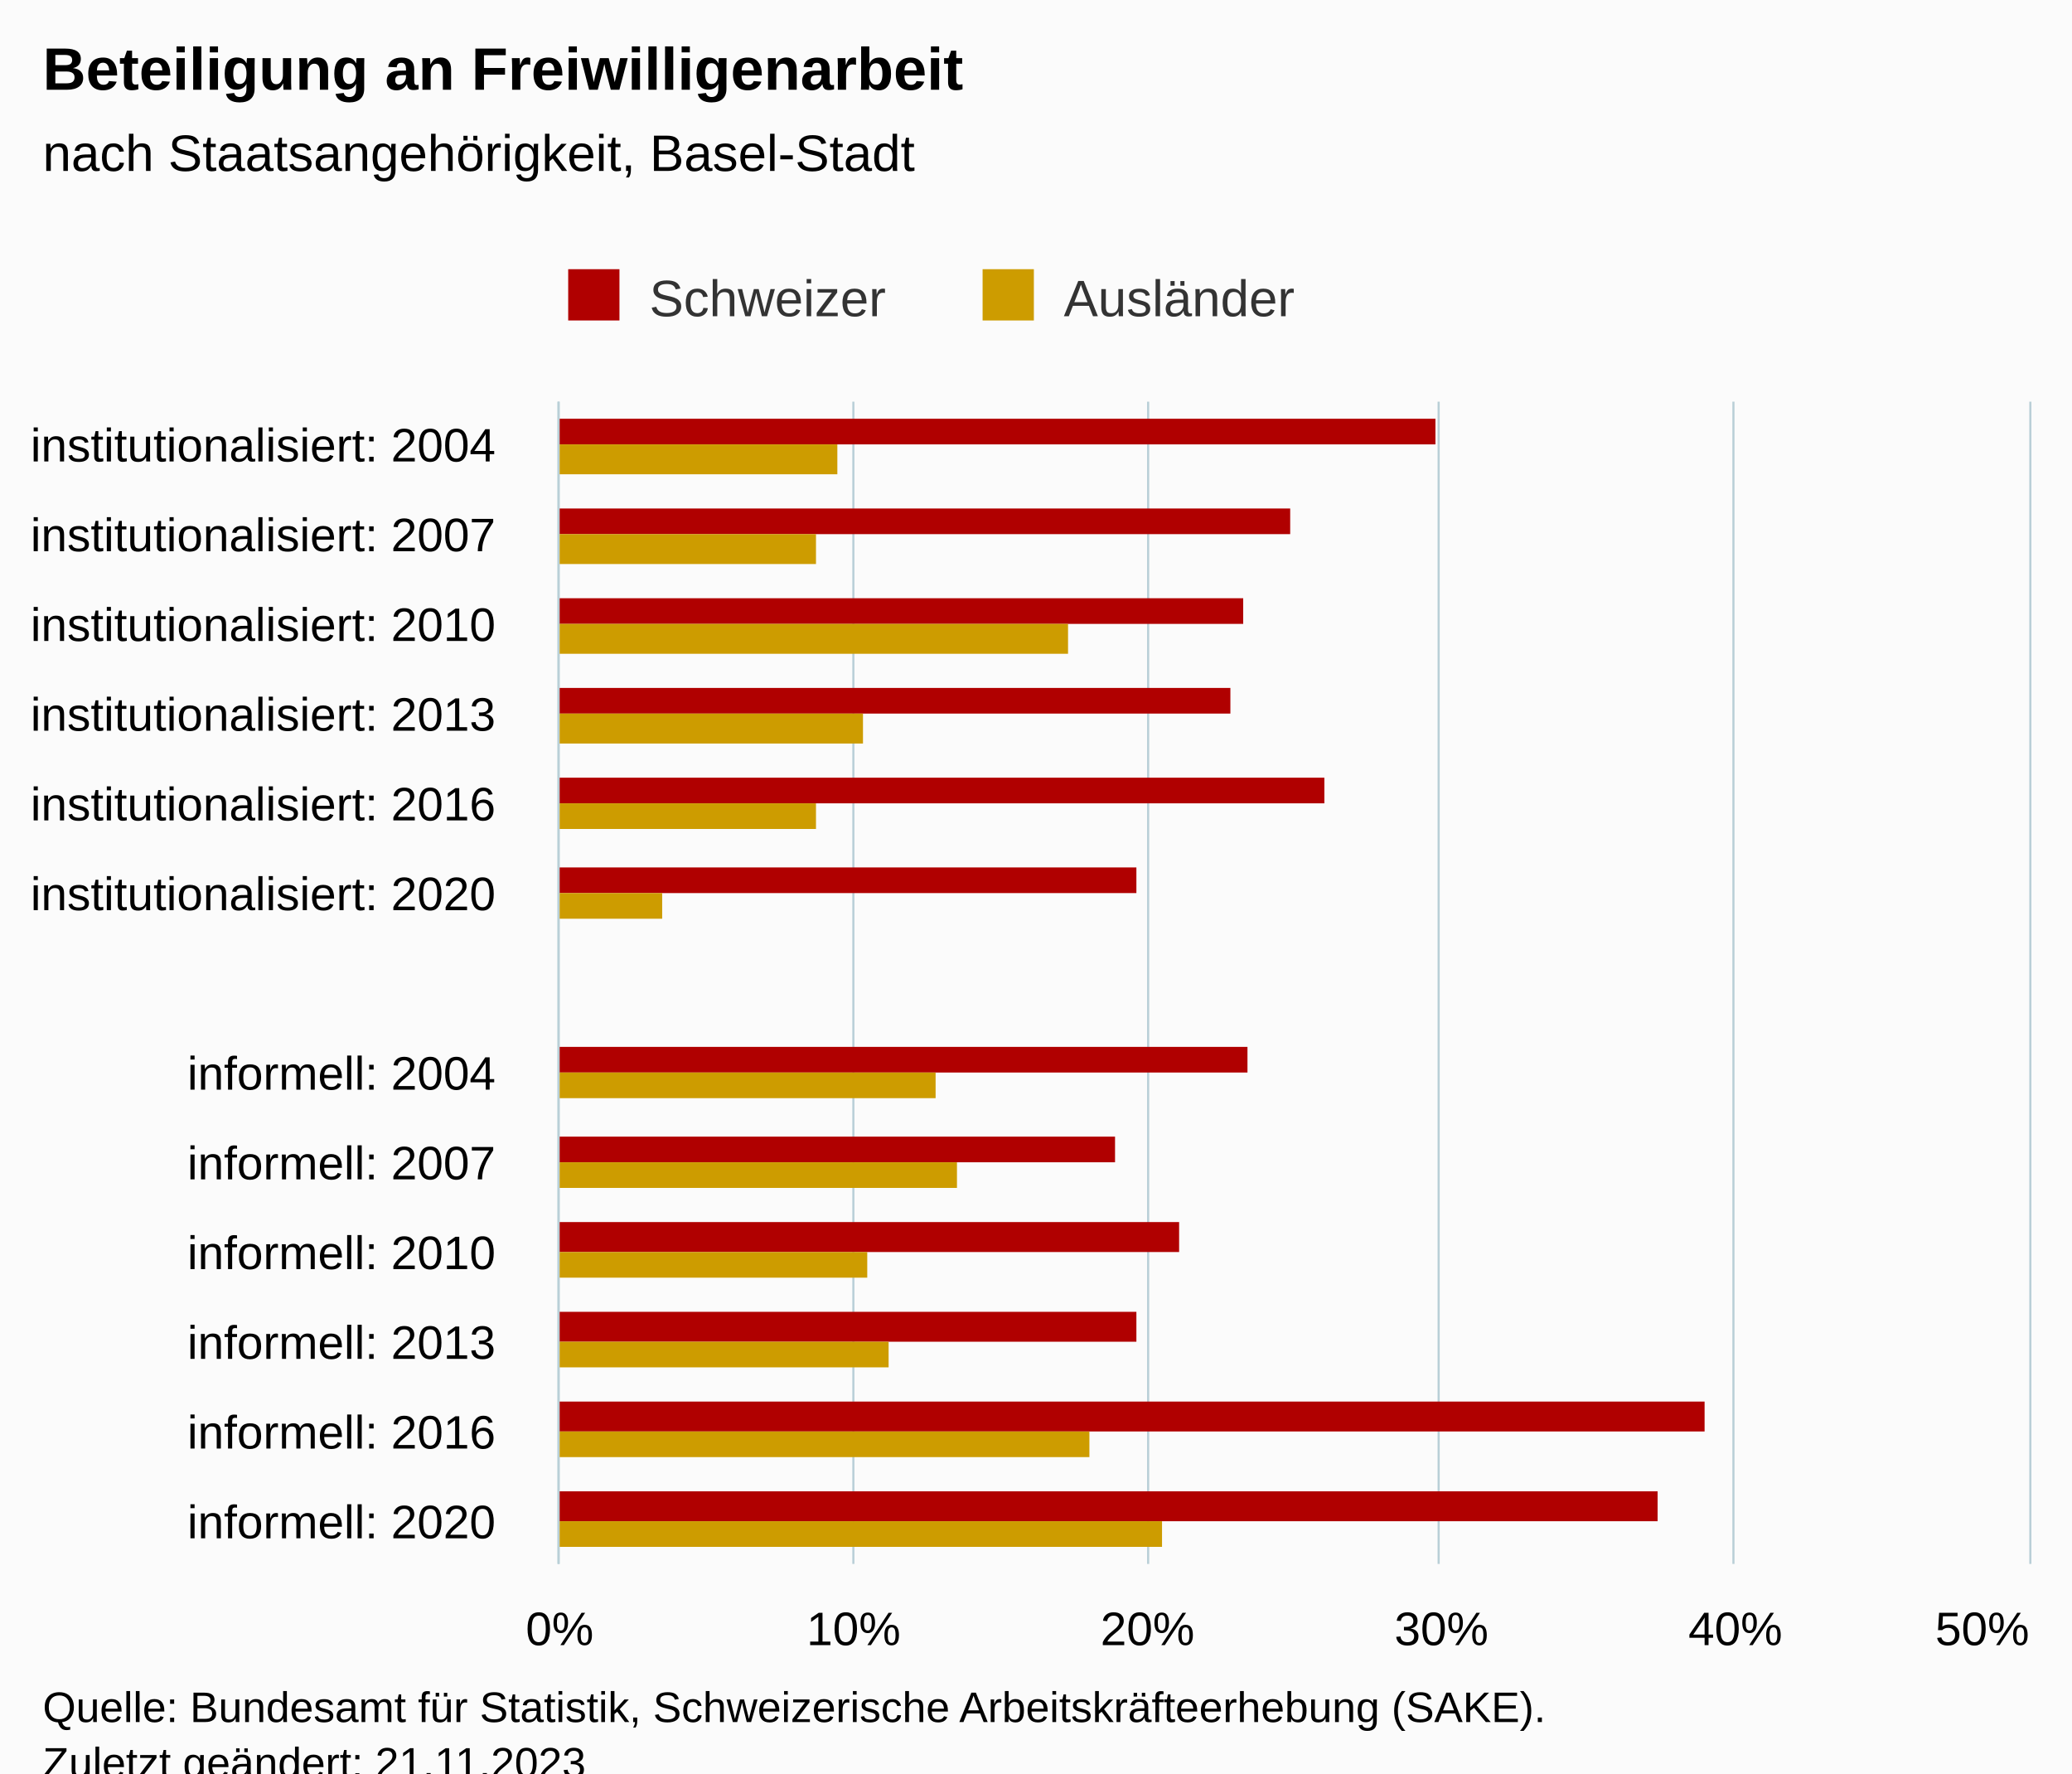
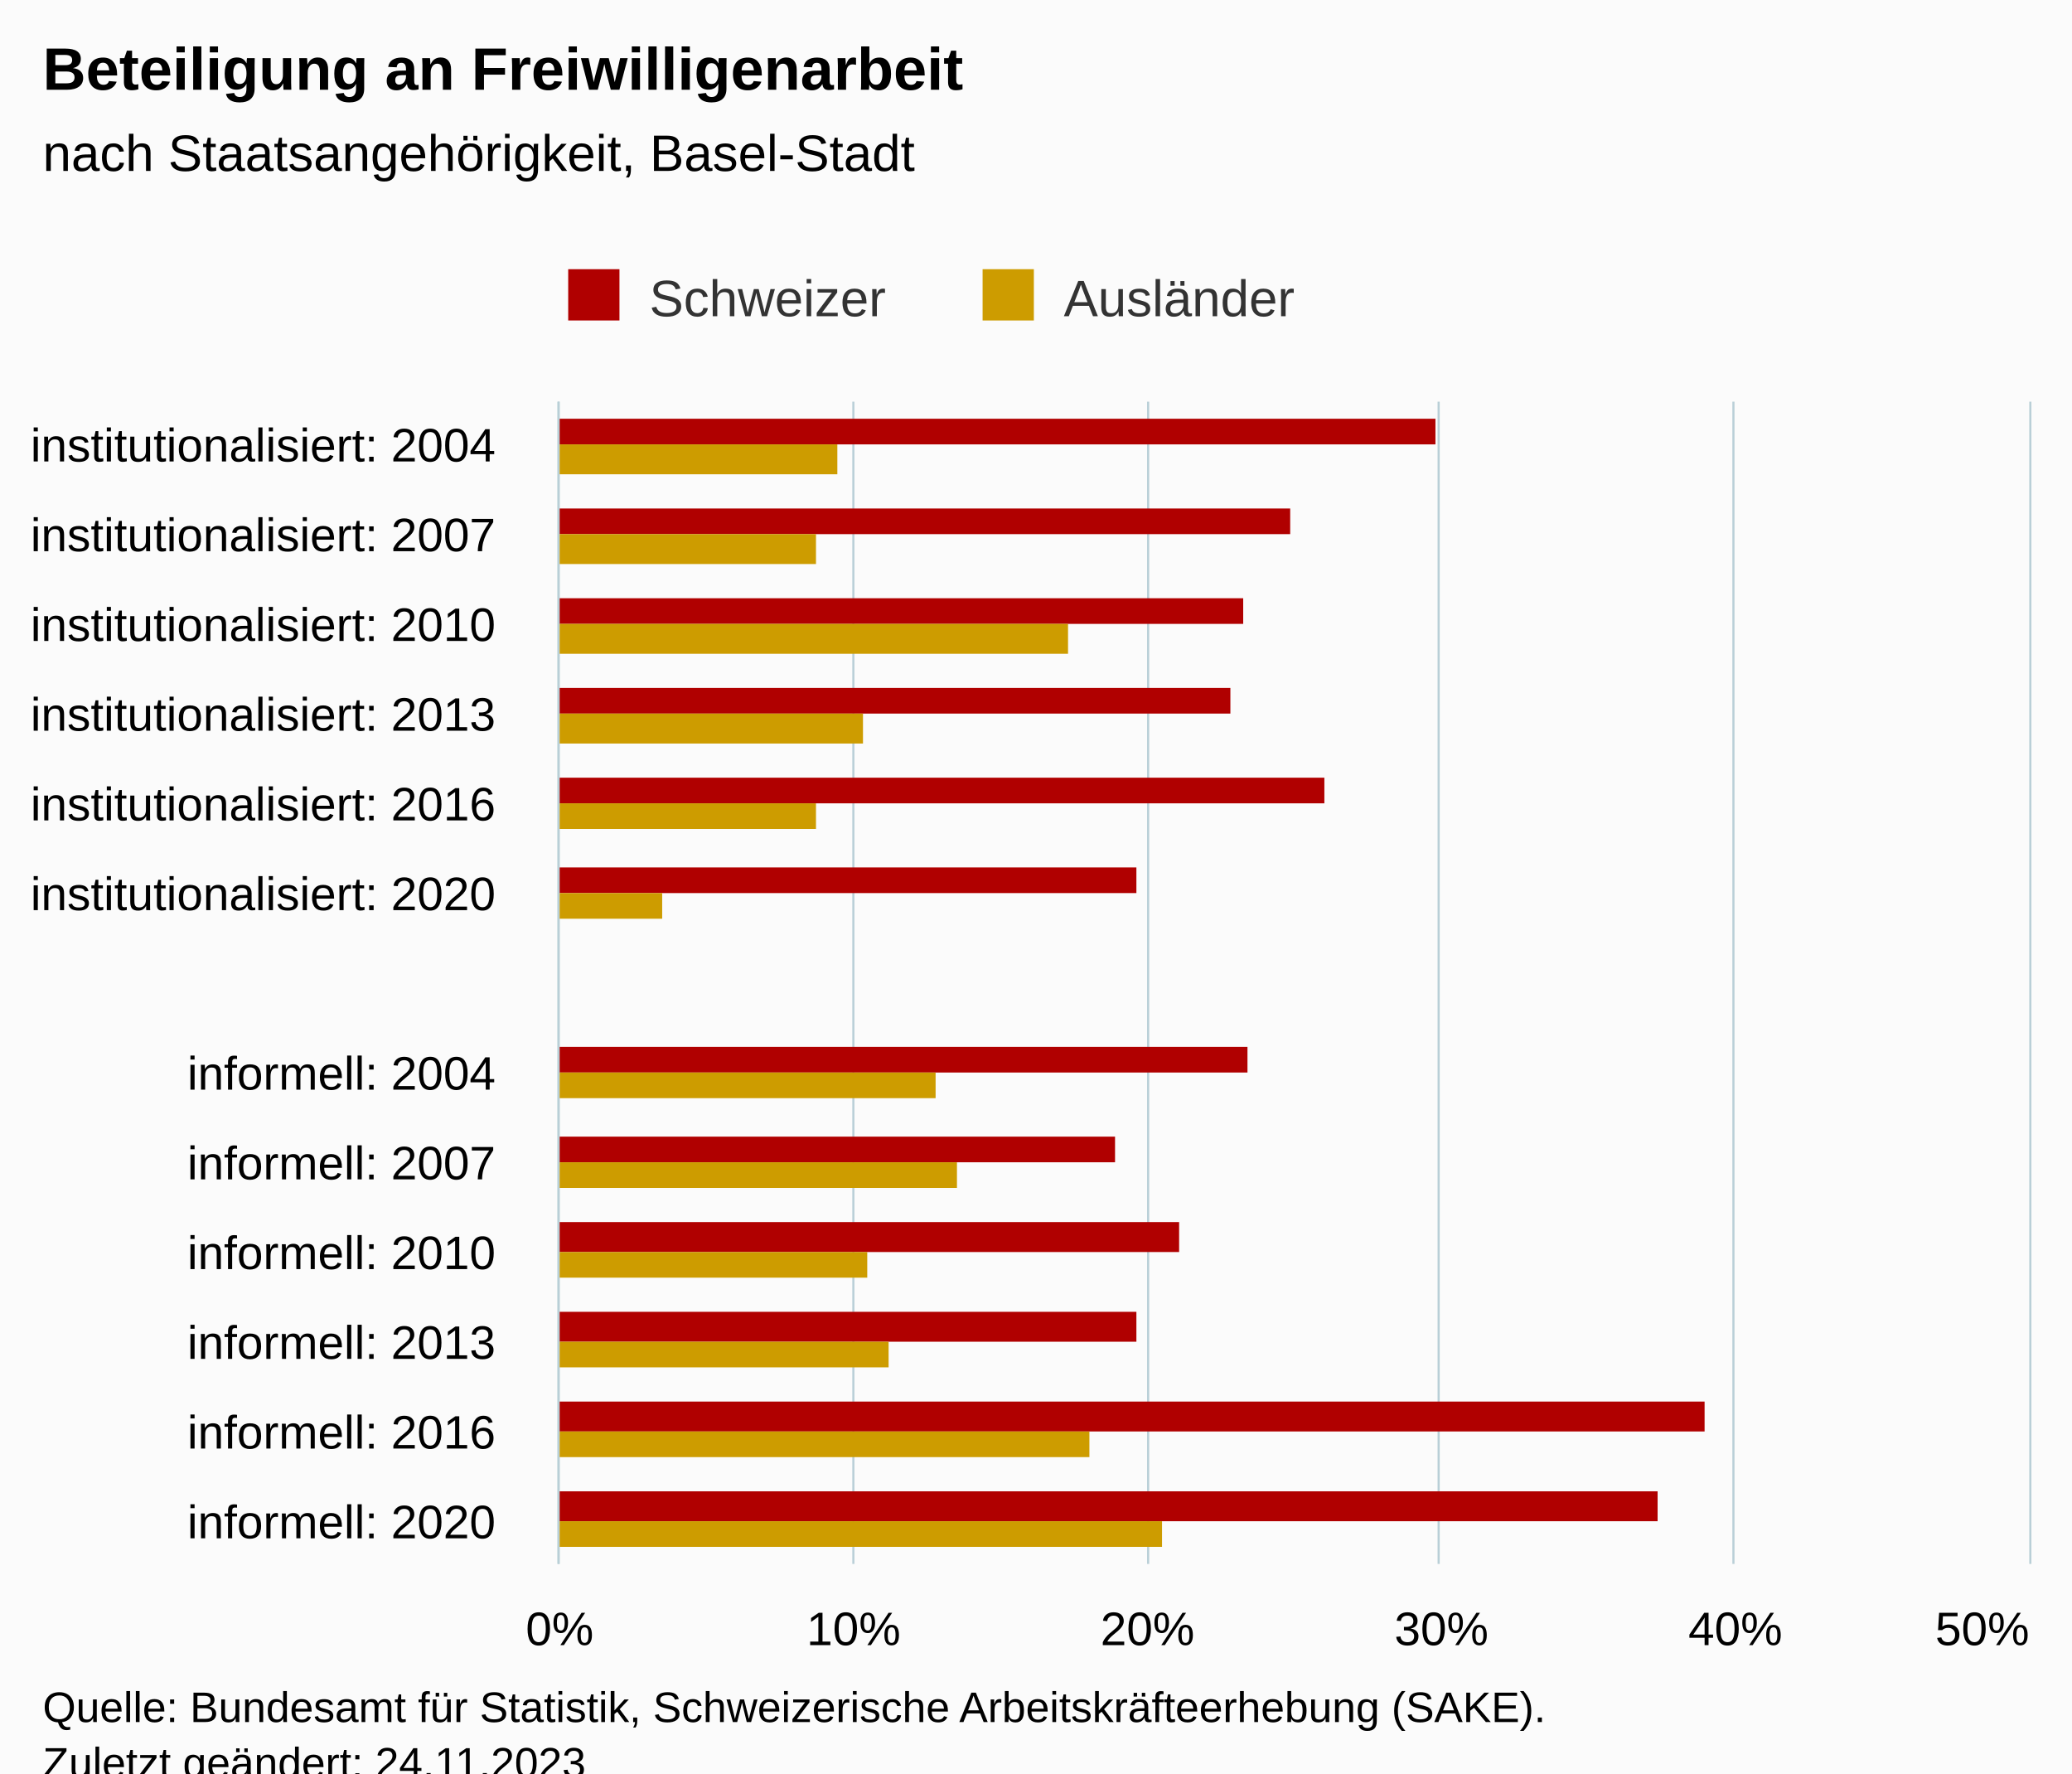
<svg xmlns="http://www.w3.org/2000/svg" version="1.1" class="highcharts-root" style="font-family:Arial;font-size:12px;" viewBox="0 0 485 415">
  <defs>
-     <clipPath id="highcharts-o988s79-33-">
+     <clipPath id="highcharts-5hrqh93-33-">
      <rect x="0" y="0" width="272" height="344" fill="none" />
    </clipPath>
-     <clipPath id="highcharts-o988s79-47-">
+     <clipPath id="highcharts-5hrqh93-47-">
      <rect x="0" y="0" width="272" height="344" fill="none" />
    </clipPath>
-     <clipPath id="highcharts-o988s79-61-">
+     <clipPath id="highcharts-5hrqh93-61-">
      <rect x="131" y="94" width="344" height="272" fill="none" />
    </clipPath>
  </defs>
  <rect fill="#fbfbfb" class="highcharts-background" x="0" y="0" width="485" height="428" rx="0" ry="0" />
  <rect fill="none" class="highcharts-plot-background" x="131" y="94" width="344" height="272" />
  <g class="highcharts-pane-group" data-z-index="0" />
  <g class="highcharts-grid highcharts-xaxis-grid" data-z-index="1">
    <path fill="none" data-z-index="1" class="highcharts-grid-line" d="M 131 115.5 L 475 115.5" opacity="1" />
    <path fill="none" data-z-index="1" class="highcharts-grid-line" d="M 131 136.5 L 475 136.5" opacity="1" />
    <path fill="none" data-z-index="1" class="highcharts-grid-line" d="M 131 157.5 L 475 157.5" opacity="1" />
    <path fill="none" data-z-index="1" class="highcharts-grid-line" d="M 131 178.5 L 475 178.5" opacity="1" />
    <path fill="none" data-z-index="1" class="highcharts-grid-line" d="M 131 199.5 L 475 199.5" opacity="1" />
    <path fill="none" data-z-index="1" class="highcharts-grid-line" d="M 131 220.5 L 475 220.5" opacity="1" />
    <path fill="none" data-z-index="1" class="highcharts-grid-line" d="M 131 240.5 L 475 240.5" opacity="1" />
    <path fill="none" data-z-index="1" class="highcharts-grid-line" d="M 131 261.5 L 475 261.5" opacity="1" />
    <path fill="none" data-z-index="1" class="highcharts-grid-line" d="M 131 282.5 L 475 282.5" opacity="1" />
    <path fill="none" data-z-index="1" class="highcharts-grid-line" d="M 131 303.5 L 475 303.5" opacity="1" />
    <path fill="none" data-z-index="1" class="highcharts-grid-line" d="M 131 324.5 L 475 324.5" opacity="1" />
    <path fill="none" data-z-index="1" class="highcharts-grid-line" d="M 131 345.5 L 475 345.5" opacity="1" />
    <path fill="none" data-z-index="1" class="highcharts-grid-line" d="M 131 366.5 L 475 366.5" opacity="1" />
    <path fill="none" data-z-index="1" class="highcharts-grid-line" d="M 131 94.5 L 475 94.5" opacity="1" />
  </g>
  <g class="highcharts-grid highcharts-yaxis-grid" data-z-index="1">
    <path fill="none" stroke="#B9CFD7" stroke-width="0.5" data-z-index="1" class="highcharts-grid-line" d="M 130.75 94 L 130.75 366" opacity="1" />
    <path fill="none" stroke="#B9CFD7" stroke-width="0.5" data-z-index="1" class="highcharts-grid-line" d="M 199.75 94 L 199.75 366" opacity="1" />
    <path fill="none" stroke="#B9CFD7" stroke-width="0.5" data-z-index="1" class="highcharts-grid-line" d="M 268.75 94 L 268.75 366" opacity="1" />
    <path fill="none" stroke="#B9CFD7" stroke-width="0.5" data-z-index="1" class="highcharts-grid-line" d="M 336.75 94 L 336.75 366" opacity="1" />
    <path fill="none" stroke="#B9CFD7" stroke-width="0.5" data-z-index="1" class="highcharts-grid-line" d="M 405.75 94 L 405.75 366" opacity="1" />
    <path fill="none" stroke="#B9CFD7" stroke-width="0.5" data-z-index="1" class="highcharts-grid-line" d="M 475.25 94 L 475.25 366" opacity="1" />
  </g>
  <rect fill="none" class="highcharts-plot-border" data-z-index="1" x="131" y="94" width="344" height="272" />
  <g class="highcharts-axis highcharts-xaxis" data-z-index="2">
    <path fill="none" class="highcharts-axis-line" stroke="#B9CFD7" stroke-width="0.5" data-z-index="7" d="M 130.75 94 L 130.75 366" />
  </g>
  <g class="highcharts-axis highcharts-yaxis" data-z-index="2">
    <path fill="none" class="highcharts-axis-line" data-z-index="7" d="M 131 366 L 475 366" />
  </g>
  <g class="highcharts-series-group" data-z-index="3">
-     <g class="highcharts-series highcharts-series-0 highcharts-column-series" data-z-index="0.1" opacity="1" transform="translate(475,366) rotate(90) scale(-1,1) scale(1 1)" clip-path="url(#highcharts-o988s79-47-)">
+     <g class="highcharts-series highcharts-series-0 highcharts-column-series" data-z-index="0.1" opacity="1" transform="translate(475,366) rotate(90) scale(-1,1) scale(1 1)" clip-path="url(#highcharts-5hrqh93-47-)">
      <rect x="262" y="139" width="6" height="206" fill="#b00000" opacity="1" class="highcharts-point" />
      <rect x="241" y="173" width="6" height="172" fill="#b00000" opacity="1" class="highcharts-point" />
      <rect x="220" y="184" width="6" height="161" fill="#b00000" opacity="1" class="highcharts-point" />
      <rect x="199" y="187" width="6" height="158" fill="#b00000" opacity="1" class="highcharts-point" />
      <rect x="178" y="165" width="6" height="180" fill="#b00000" opacity="1" class="highcharts-point" />
      <rect x="157" y="209" width="6" height="136" fill="#b00000" opacity="1" class="highcharts-point" />
      <rect x="115" y="183" width="6" height="162" fill="#b00000" opacity="1" class="highcharts-point" />
      <rect x="94" y="214" width="6" height="131" fill="#b00000" opacity="1" class="highcharts-point" />
      <rect x="73" y="199" width="7" height="146" fill="#b00000" opacity="1" class="highcharts-point" />
      <rect x="52" y="209" width="7" height="136" fill="#b00000" opacity="1" class="highcharts-point" />
      <rect x="31" y="76" width="7" height="269" fill="#b00000" opacity="1" class="highcharts-point" />
      <rect x="10" y="87" width="7" height="258" fill="#b00000" opacity="1" class="highcharts-point" />
    </g>
    <g class="highcharts-markers highcharts-series-0 highcharts-column-series" data-z-index="0.1" opacity="1" transform="translate(475,366) rotate(90) scale(-1,1) scale(1 1)" clip-path="none" />
-     <g class="highcharts-series highcharts-series-1 highcharts-column-series" data-z-index="0.1" opacity="1" transform="translate(475,366) rotate(90) scale(-1,1) scale(1 1)" clip-path="url(#highcharts-o988s79-47-)">
+     <g class="highcharts-series highcharts-series-1 highcharts-column-series" data-z-index="0.1" opacity="1" transform="translate(475,366) rotate(90) scale(-1,1) scale(1 1)" clip-path="url(#highcharts-5hrqh93-47-)">
      <rect x="255" y="279" width="7" height="66" fill="#cd9c00" opacity="1" class="highcharts-point" />
      <rect x="234" y="284" width="7" height="61" fill="#cd9c00" opacity="1" class="highcharts-point" />
      <rect x="213" y="225" width="7" height="120" fill="#cd9c00" opacity="1" class="highcharts-point" />
      <rect x="192" y="273" width="7" height="72" fill="#cd9c00" opacity="1" class="highcharts-point" />
      <rect x="172" y="284" width="6" height="61" fill="#cd9c00" opacity="1" class="highcharts-point" />
      <rect x="151" y="320" width="6" height="25" fill="#cd9c00" opacity="1" class="highcharts-point" />
      <rect x="109" y="256" width="6" height="89" fill="#cd9c00" opacity="1" class="highcharts-point" />
      <rect x="88" y="251" width="6" height="94" fill="#cd9c00" opacity="1" class="highcharts-point" />
      <rect x="67" y="272" width="6" height="73" fill="#cd9c00" opacity="1" class="highcharts-point" />
      <rect x="46" y="267" width="6" height="78" fill="#cd9c00" opacity="1" class="highcharts-point" />
      <rect x="25" y="220" width="6" height="125" fill="#cd9c00" opacity="1" class="highcharts-point" />
      <rect x="4" y="203" width="6" height="142" fill="#cd9c00" opacity="1" class="highcharts-point" />
    </g>
    <g class="highcharts-markers highcharts-series-1 highcharts-column-series" data-z-index="0.1" opacity="1" transform="translate(475,366) rotate(90) scale(-1,1) scale(1 1)" clip-path="none" />
  </g>
  <text x="10" text-anchor="start" class="highcharts-title" data-z-index="4" style="color:#000000;font-size:14px;font-weight:bold;fill:#000000;" y="21">
    <tspan>Beteiligung an Freiwilligenarbeit</tspan>
  </text>
  <text x="10" text-anchor="start" class="highcharts-subtitle" data-z-index="4" style="color:#000000;font-size:12px;font-weight:normal;fill:#000000;" y="40">
    <tspan>nach Staatsangehörigkeit, Basel-Stadt</tspan>
  </text>
  <text x="10" text-anchor="start" class="highcharts-caption" data-z-index="4" style="color:#666666;fill:#666666;" y="400" />
  <g class="highcharts-legend" data-z-index="7" transform="translate(123,56)">
    <rect fill="none" class="highcharts-legend-box" rx="0" ry="0" x="0" y="0" width="190" height="26" visibility="visible" />
    <g data-z-index="1">
      <g>
        <g class="highcharts-legend-item highcharts-column-series highcharts-color-undefined highcharts-series-0" data-z-index="1" transform="translate(8,3)">
          <text x="21" style="color:#333333;cursor:pointer;font-size:12px;font-weight:normal;fill:#333333;" text-anchor="start" data-z-index="2" y="15">
            <tspan>Schweizer</tspan>
          </text>
          <rect x="2" y="4" width="12" height="12" fill="#b00000" class="highcharts-point" data-z-index="3" />
        </g>
        <g class="highcharts-legend-item highcharts-column-series highcharts-color-undefined highcharts-series-1" data-z-index="1" transform="translate(105,3)">
          <text x="21" y="15" style="color:#333333;cursor:pointer;font-size:12px;font-weight:normal;fill:#333333;" text-anchor="start" data-z-index="2">
            <tspan>Ausländer</tspan>
          </text>
          <rect x="2" y="4" width="12" height="12" fill="#cd9c00" class="highcharts-point" data-z-index="3" />
        </g>
      </g>
    </g>
  </g>
  <g class="highcharts-axis-labels highcharts-xaxis-labels" data-z-index="7">
    <text x="116" style="color:#000000;cursor:default;font-size:11px;fill:#000000;" text-anchor="end" transform="translate(0,0)" y="108" opacity="1">
      <tspan>institutionalisiert: 2004</tspan>
    </text>
    <text x="116" style="color:#000000;cursor:default;font-size:11px;fill:#000000;" text-anchor="end" transform="translate(0,0)" y="129" opacity="1">
      <tspan>institutionalisiert: 2007</tspan>
    </text>
    <text x="116" style="color:#000000;cursor:default;font-size:11px;fill:#000000;" text-anchor="end" transform="translate(0,0)" y="150" opacity="1">
      <tspan>institutionalisiert: 2010</tspan>
    </text>
    <text x="116" style="color:#000000;cursor:default;font-size:11px;fill:#000000;" text-anchor="end" transform="translate(0,0)" y="171" opacity="1">
      <tspan>institutionalisiert: 2013</tspan>
    </text>
    <text x="116" style="color:#000000;cursor:default;font-size:11px;fill:#000000;" text-anchor="end" transform="translate(0,0)" y="192" opacity="1">
      <tspan>institutionalisiert: 2016</tspan>
    </text>
    <text x="116" style="color:#000000;cursor:default;font-size:11px;fill:#000000;" text-anchor="end" transform="translate(0,0)" y="213" opacity="1">
      <tspan>institutionalisiert: 2020</tspan>
    </text>
    <text x="116" style="color:#000000;cursor:default;font-size:11px;fill:#000000;" text-anchor="end" transform="translate(0,0)" y="241" opacity="1" />
    <text x="116" style="color:#000000;cursor:default;font-size:11px;fill:#000000;" text-anchor="end" transform="translate(0,0)" y="255" opacity="1">
      <tspan>informell: 2004</tspan>
    </text>
    <text x="116" style="color:#000000;cursor:default;font-size:11px;fill:#000000;" text-anchor="end" transform="translate(0,0)" y="276" opacity="1">
      <tspan>informell: 2007</tspan>
    </text>
    <text x="116" style="color:#000000;cursor:default;font-size:11px;fill:#000000;" text-anchor="end" transform="translate(0,0)" y="297" opacity="1">
      <tspan>informell: 2010</tspan>
    </text>
    <text x="116" style="color:#000000;cursor:default;font-size:11px;fill:#000000;" text-anchor="end" transform="translate(0,0)" y="318" opacity="1">
      <tspan>informell: 2013</tspan>
    </text>
    <text x="116" style="color:#000000;cursor:default;font-size:11px;fill:#000000;" text-anchor="end" transform="translate(0,0)" y="339" opacity="1">
      <tspan>informell: 2016</tspan>
    </text>
    <text x="116" style="color:#000000;cursor:default;font-size:11px;fill:#000000;" text-anchor="end" transform="translate(0,0)" y="360" opacity="1">
      <tspan>informell: 2020</tspan>
    </text>
  </g>
  <g class="highcharts-axis-labels highcharts-yaxis-labels" data-z-index="7">
    <text x="131" style="color:#000000;cursor:default;font-size:11px;fill:#000000;" text-anchor="middle" transform="translate(0,0)" y="385" opacity="1">0%</text>
    <text x="199.8" style="color:#000000;cursor:default;font-size:11px;fill:#000000;" text-anchor="middle" transform="translate(0,0)" y="385" opacity="1">10%</text>
    <text x="268.6" style="color:#000000;cursor:default;font-size:11px;fill:#000000;" text-anchor="middle" transform="translate(0,0)" y="385" opacity="1">20%</text>
    <text x="337.4" style="color:#000000;cursor:default;font-size:11px;fill:#000000;" text-anchor="middle" transform="translate(0,0)" y="385" opacity="1">30%</text>
    <text x="406.2" style="color:#000000;cursor:default;font-size:11px;fill:#000000;" text-anchor="middle" transform="translate(0,0)" y="385" opacity="1">40%</text>
    <text x="464" style="color:#000000;cursor:default;font-size:11px;fill:#000000;" text-anchor="middle" transform="translate(0,0)" y="385" opacity="1">50%</text>
  </g>
  <text x="10" class="highcharts-credits" text-anchor="start" data-z-index="8" style="cursor:default;color:#000000;font-size:10px;fill:#000000;" y="403">
    <tspan>Quelle: Bundesamt für Statistik, Schweizerische Arbeitskräfteerhebung (SAKE).</tspan>
-     <tspan x="10" dy="13">Zuletzt geändert: 21.11.2023</tspan>
+     <tspan x="10" dy="13">Zuletzt geändert: 24.11.2023</tspan>
  </text>
-   <g class="highcharts-control-points" data-z-index="99" clip-path="url(#highcharts-o988s79-61-)" />
+   <g class="highcharts-control-points" data-z-index="99" clip-path="url(#highcharts-5hrqh93-61-)" />
</svg>
